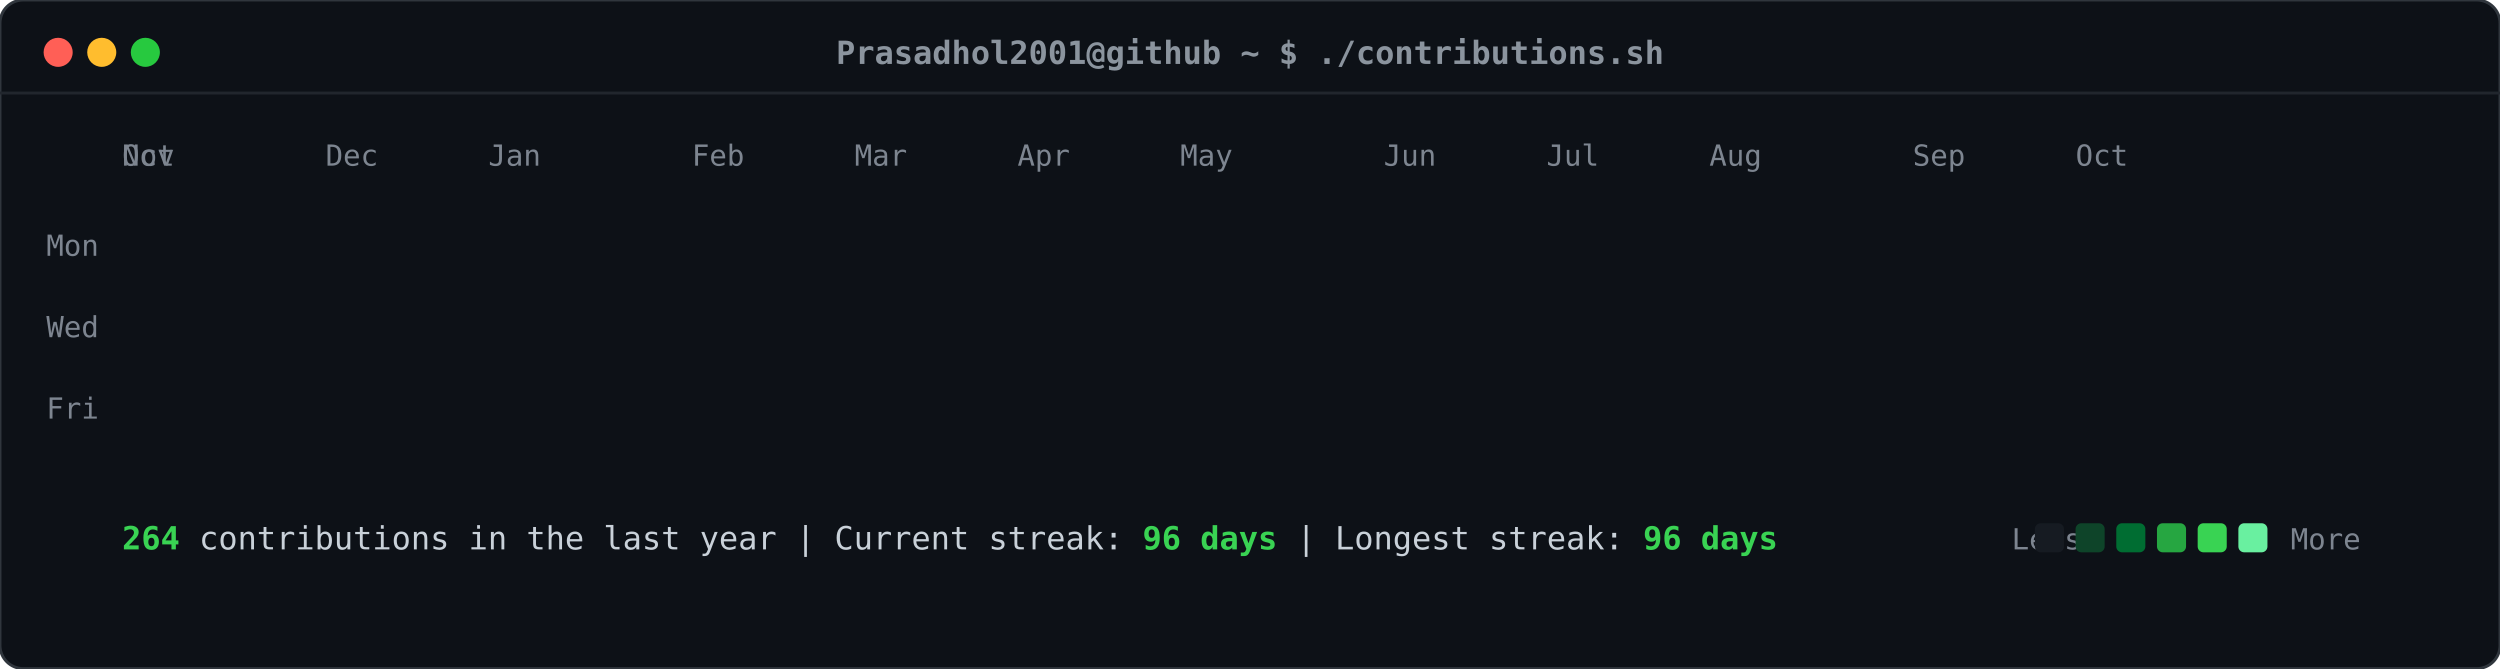
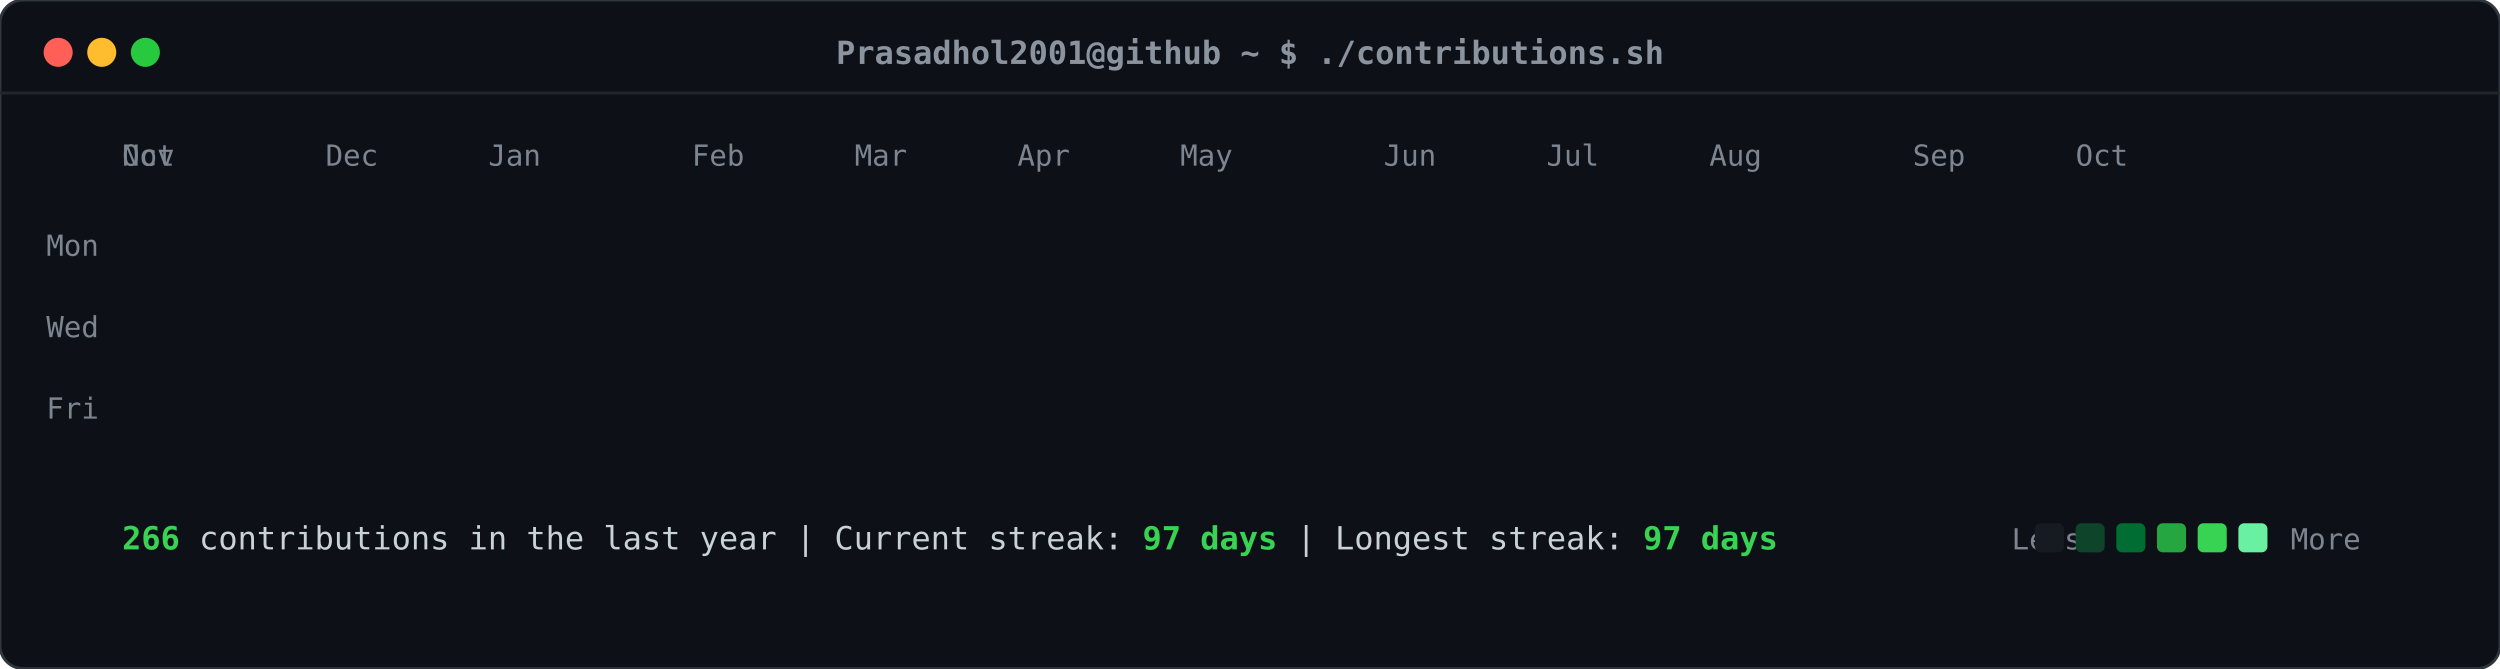
<svg xmlns="http://www.w3.org/2000/svg" viewBox="0 0 860 230" width="860" height="230">
  <defs>
    <style>
    .card-bg { fill: #0d1117; rx: 8px; ry: 8px; stroke: #30363d; stroke-width: 1px; }
    .header-dot { rx: 50%; ry: 50%; }
    .title-text { font-family: ui-monospace, SFMono-Regular, "SF Mono", Menlo, Consolas, monospace; font-size: 11px; fill: #8b949e; font-weight: 600; }
    .label-text { font-family: ui-monospace, SFMono-Regular, "SF Mono", Menlo, Consolas, monospace; font-size: 10px; fill: #7d8590; }
    .stat-text { font-family: ui-monospace, SFMono-Regular, "SF Mono", Menlo, Consolas, monospace; font-size: 11px; fill: #c9d1d9; }
    .stat-bold { font-weight: bold; fill: #39d353; }
    .day-rect { rx: 2.5px; ry: 2.5px; opacity: 0; transform: translateY(-6px); animation: slideIn 0.3s ease-out forwards; }
    @keyframes slideIn { to { opacity: 1; transform: translateY(0); } }
  </style>
  </defs>
  <rect class="card-bg" width="860" height="230" />
  <circle class="header-dot" cx="20" cy="18" r="5" fill="#ff5f56" />
  <circle class="header-dot" cx="35" cy="18" r="5" fill="#ffbd2e" />
  <circle class="header-dot" cx="50" cy="18" r="5" fill="#27c93f" />
  <text class="title-text" x="430" y="22" text-anchor="middle">Prasadhol2001@github ~ $ ./contributions.sh</text>
  <line x1="0" y1="32" x2="860" y2="32" stroke="#21262d" stroke-width="1" />
  <text class="label-text" x="34" y="88" text-anchor="end">Mon</text>
  <text class="label-text" x="34" y="116" text-anchor="end">Wed</text>
  <text class="label-text" x="34" y="144" text-anchor="end">Fri</text>
  <text class="label-text" x="42" y="57">Oct</text>
  <text class="label-text" x="42" y="57">Nov</text>
  <text class="label-text" x="112" y="57">Dec</text>
  <text class="label-text" x="168" y="57">Jan</text>
  <text class="label-text" x="238" y="57">Feb</text>
  <text class="label-text" x="294" y="57">Mar</text>
  <text class="label-text" x="350" y="57">Apr</text>
  <text class="label-text" x="406" y="57">May</text>
  <text class="label-text" x="476" y="57">Jun</text>
  <text class="label-text" x="532" y="57">Jul</text>
  <text class="label-text" x="588" y="57">Aug</text>
  <text class="label-text" x="658" y="57">Sep</text>
  <text class="label-text" x="714" y="57">Oct</text>
  <rect class="day-rect" x="42" y="65" width="11" height="11" fill="#161b22" style="animation-delay: 0.050s;" />
  <rect class="day-rect" x="42" y="79" width="11" height="11" fill="#161b22" style="animation-delay: 0.065s;" />
  <rect class="day-rect" x="42" y="93" width="11" height="11" fill="#161b22" style="animation-delay: 0.080s;" />
  <rect class="day-rect" x="42" y="107" width="11" height="11" fill="#161b22" style="animation-delay: 0.095s;" />
  <rect class="day-rect" x="42" y="121" width="11" height="11" fill="#161b22" style="animation-delay: 0.110s;" />
  <rect class="day-rect" x="42" y="135" width="11" height="11" fill="#161b22" style="animation-delay: 0.125s;" />
  <rect class="day-rect" x="42" y="149" width="11" height="11" fill="#161b22" style="animation-delay: 0.140s;" />
  <rect class="day-rect" x="56" y="65" width="11" height="11" fill="#161b22" style="animation-delay: 0.062s;" />
  <rect class="day-rect" x="56" y="79" width="11" height="11" fill="#161b22" style="animation-delay: 0.077s;" />
  <rect class="day-rect" x="56" y="93" width="11" height="11" fill="#161b22" style="animation-delay: 0.092s;" />
  <rect class="day-rect" x="56" y="107" width="11" height="11" fill="#161b22" style="animation-delay: 0.107s;" />
  <rect class="day-rect" x="56" y="121" width="11" height="11" fill="#161b22" style="animation-delay: 0.122s;" />
  <rect class="day-rect" x="56" y="135" width="11" height="11" fill="#161b22" style="animation-delay: 0.137s;" />
  <rect class="day-rect" x="56" y="149" width="11" height="11" fill="#161b22" style="animation-delay: 0.152s;" />
  <rect class="day-rect" x="70" y="65" width="11" height="11" fill="#161b22" style="animation-delay: 0.074s;" />
  <rect class="day-rect" x="70" y="79" width="11" height="11" fill="#161b22" style="animation-delay: 0.089s;" />
  <rect class="day-rect" x="70" y="93" width="11" height="11" fill="#161b22" style="animation-delay: 0.104s;" />
  <rect class="day-rect" x="70" y="107" width="11" height="11" fill="#161b22" style="animation-delay: 0.119s;" />
  <rect class="day-rect" x="70" y="121" width="11" height="11" fill="#161b22" style="animation-delay: 0.134s;" />
  <rect class="day-rect" x="70" y="135" width="11" height="11" fill="#161b22" style="animation-delay: 0.149s;" />
  <rect class="day-rect" x="70" y="149" width="11" height="11" fill="#161b22" style="animation-delay: 0.164s;" />
  <rect class="day-rect" x="84" y="65" width="11" height="11" fill="#161b22" style="animation-delay: 0.086s;" />
  <rect class="day-rect" x="84" y="79" width="11" height="11" fill="#161b22" style="animation-delay: 0.101s;" />
  <rect class="day-rect" x="84" y="93" width="11" height="11" fill="#161b22" style="animation-delay: 0.116s;" />
  <rect class="day-rect" x="84" y="107" width="11" height="11" fill="#161b22" style="animation-delay: 0.131s;" />
  <rect class="day-rect" x="84" y="121" width="11" height="11" fill="#161b22" style="animation-delay: 0.146s;" />
  <rect class="day-rect" x="84" y="135" width="11" height="11" fill="#161b22" style="animation-delay: 0.161s;" />
  <rect class="day-rect" x="84" y="149" width="11" height="11" fill="#161b22" style="animation-delay: 0.176s;" />
  <rect class="day-rect" x="98" y="65" width="11" height="11" fill="#161b22" style="animation-delay: 0.098s;" />
  <rect class="day-rect" x="98" y="79" width="11" height="11" fill="#161b22" style="animation-delay: 0.113s;" />
  <rect class="day-rect" x="98" y="93" width="11" height="11" fill="#161b22" style="animation-delay: 0.128s;" />
  <rect class="day-rect" x="98" y="107" width="11" height="11" fill="#161b22" style="animation-delay: 0.143s;" />
  <rect class="day-rect" x="98" y="121" width="11" height="11" fill="#161b22" style="animation-delay: 0.158s;" />
  <rect class="day-rect" x="98" y="135" width="11" height="11" fill="#161b22" style="animation-delay: 0.173s;" />
  <rect class="day-rect" x="98" y="149" width="11" height="11" fill="#161b22" style="animation-delay: 0.188s;" />
  <rect class="day-rect" x="112" y="65" width="11" height="11" fill="#161b22" style="animation-delay: 0.110s;" />
  <rect class="day-rect" x="112" y="79" width="11" height="11" fill="#161b22" style="animation-delay: 0.125s;" />
  <rect class="day-rect" x="112" y="93" width="11" height="11" fill="#161b22" style="animation-delay: 0.140s;" />
  <rect class="day-rect" x="112" y="107" width="11" height="11" fill="#161b22" style="animation-delay: 0.155s;" />
  <rect class="day-rect" x="112" y="121" width="11" height="11" fill="#161b22" style="animation-delay: 0.170s;" />
  <rect class="day-rect" x="112" y="135" width="11" height="11" fill="#161b22" style="animation-delay: 0.185s;" />
  <rect class="day-rect" x="112" y="149" width="11" height="11" fill="#161b22" style="animation-delay: 0.200s;" />
  <rect class="day-rect" x="126" y="65" width="11" height="11" fill="#161b22" style="animation-delay: 0.122s;" />
  <rect class="day-rect" x="126" y="79" width="11" height="11" fill="#161b22" style="animation-delay: 0.137s;" />
  <rect class="day-rect" x="126" y="93" width="11" height="11" fill="#161b22" style="animation-delay: 0.152s;" />
  <rect class="day-rect" x="126" y="107" width="11" height="11" fill="#161b22" style="animation-delay: 0.167s;" />
  <rect class="day-rect" x="126" y="121" width="11" height="11" fill="#161b22" style="animation-delay: 0.182s;" />
  <rect class="day-rect" x="126" y="135" width="11" height="11" fill="#161b22" style="animation-delay: 0.197s;" />
  <rect class="day-rect" x="126" y="149" width="11" height="11" fill="#161b22" style="animation-delay: 0.212s;" />
  <rect class="day-rect" x="140" y="65" width="11" height="11" fill="#161b22" style="animation-delay: 0.134s;" />
  <rect class="day-rect" x="140" y="79" width="11" height="11" fill="#161b22" style="animation-delay: 0.149s;" />
  <rect class="day-rect" x="140" y="93" width="11" height="11" fill="#161b22" style="animation-delay: 0.164s;" />
  <rect class="day-rect" x="140" y="107" width="11" height="11" fill="#161b22" style="animation-delay: 0.179s;" />
  <rect class="day-rect" x="140" y="121" width="11" height="11" fill="#161b22" style="animation-delay: 0.194s;" />
  <rect class="day-rect" x="140" y="135" width="11" height="11" fill="#161b22" style="animation-delay: 0.209s;" />
  <rect class="day-rect" x="140" y="149" width="11" height="11" fill="#161b22" style="animation-delay: 0.224s;" />
  <rect class="day-rect" x="154" y="65" width="11" height="11" fill="#161b22" style="animation-delay: 0.146s;" />
  <rect class="day-rect" x="154" y="79" width="11" height="11" fill="#161b22" style="animation-delay: 0.161s;" />
  <rect class="day-rect" x="154" y="93" width="11" height="11" fill="#006d32" style="animation-delay: 0.176s;" />
  <rect class="day-rect" x="154" y="107" width="11" height="11" fill="#161b22" style="animation-delay: 0.191s;" />
  <rect class="day-rect" x="154" y="121" width="11" height="11" fill="#161b22" style="animation-delay: 0.206s;" />
  <rect class="day-rect" x="154" y="135" width="11" height="11" fill="#161b22" style="animation-delay: 0.221s;" />
  <rect class="day-rect" x="154" y="149" width="11" height="11" fill="#161b22" style="animation-delay: 0.236s;" />
  <rect class="day-rect" x="168" y="65" width="11" height="11" fill="#161b22" style="animation-delay: 0.158s;" />
  <rect class="day-rect" x="168" y="79" width="11" height="11" fill="#161b22" style="animation-delay: 0.173s;" />
  <rect class="day-rect" x="168" y="93" width="11" height="11" fill="#161b22" style="animation-delay: 0.188s;" />
  <rect class="day-rect" x="168" y="107" width="11" height="11" fill="#161b22" style="animation-delay: 0.203s;" />
  <rect class="day-rect" x="168" y="121" width="11" height="11" fill="#161b22" style="animation-delay: 0.218s;" />
  <rect class="day-rect" x="168" y="135" width="11" height="11" fill="#161b22" style="animation-delay: 0.233s;" />
  <rect class="day-rect" x="168" y="149" width="11" height="11" fill="#161b22" style="animation-delay: 0.248s;" />
  <rect class="day-rect" x="182" y="65" width="11" height="11" fill="#161b22" style="animation-delay: 0.170s;" />
  <rect class="day-rect" x="182" y="79" width="11" height="11" fill="#161b22" style="animation-delay: 0.185s;" />
  <rect class="day-rect" x="182" y="93" width="11" height="11" fill="#161b22" style="animation-delay: 0.200s;" />
  <rect class="day-rect" x="182" y="107" width="11" height="11" fill="#161b22" style="animation-delay: 0.215s;" />
  <rect class="day-rect" x="182" y="121" width="11" height="11" fill="#161b22" style="animation-delay: 0.230s;" />
  <rect class="day-rect" x="182" y="135" width="11" height="11" fill="#161b22" style="animation-delay: 0.245s;" />
  <rect class="day-rect" x="182" y="149" width="11" height="11" fill="#161b22" style="animation-delay: 0.260s;" />
  <rect class="day-rect" x="196" y="65" width="11" height="11" fill="#161b22" style="animation-delay: 0.182s;" />
  <rect class="day-rect" x="196" y="79" width="11" height="11" fill="#161b22" style="animation-delay: 0.197s;" />
  <rect class="day-rect" x="196" y="93" width="11" height="11" fill="#161b22" style="animation-delay: 0.212s;" />
  <rect class="day-rect" x="196" y="107" width="11" height="11" fill="#161b22" style="animation-delay: 0.227s;" />
  <rect class="day-rect" x="196" y="121" width="11" height="11" fill="#161b22" style="animation-delay: 0.242s;" />
  <rect class="day-rect" x="196" y="135" width="11" height="11" fill="#161b22" style="animation-delay: 0.257s;" />
  <rect class="day-rect" x="196" y="149" width="11" height="11" fill="#161b22" style="animation-delay: 0.272s;" />
  <rect class="day-rect" x="210" y="65" width="11" height="11" fill="#161b22" style="animation-delay: 0.194s;" />
  <rect class="day-rect" x="210" y="79" width="11" height="11" fill="#161b22" style="animation-delay: 0.209s;" />
  <rect class="day-rect" x="210" y="93" width="11" height="11" fill="#161b22" style="animation-delay: 0.224s;" />
  <rect class="day-rect" x="210" y="107" width="11" height="11" fill="#161b22" style="animation-delay: 0.239s;" />
  <rect class="day-rect" x="210" y="121" width="11" height="11" fill="#161b22" style="animation-delay: 0.254s;" />
  <rect class="day-rect" x="210" y="135" width="11" height="11" fill="#161b22" style="animation-delay: 0.269s;" />
  <rect class="day-rect" x="210" y="149" width="11" height="11" fill="#161b22" style="animation-delay: 0.284s;" />
  <rect class="day-rect" x="224" y="65" width="11" height="11" fill="#161b22" style="animation-delay: 0.206s;" />
  <rect class="day-rect" x="224" y="79" width="11" height="11" fill="#161b22" style="animation-delay: 0.221s;" />
  <rect class="day-rect" x="224" y="93" width="11" height="11" fill="#161b22" style="animation-delay: 0.236s;" />
  <rect class="day-rect" x="224" y="107" width="11" height="11" fill="#161b22" style="animation-delay: 0.251s;" />
  <rect class="day-rect" x="224" y="121" width="11" height="11" fill="#161b22" style="animation-delay: 0.266s;" />
  <rect class="day-rect" x="224" y="135" width="11" height="11" fill="#161b22" style="animation-delay: 0.281s;" />
  <rect class="day-rect" x="224" y="149" width="11" height="11" fill="#161b22" style="animation-delay: 0.296s;" />
  <rect class="day-rect" x="238" y="65" width="11" height="11" fill="#161b22" style="animation-delay: 0.218s;" />
  <rect class="day-rect" x="238" y="79" width="11" height="11" fill="#161b22" style="animation-delay: 0.233s;" />
  <rect class="day-rect" x="238" y="93" width="11" height="11" fill="#161b22" style="animation-delay: 0.248s;" />
  <rect class="day-rect" x="238" y="107" width="11" height="11" fill="#161b22" style="animation-delay: 0.263s;" />
  <rect class="day-rect" x="238" y="121" width="11" height="11" fill="#161b22" style="animation-delay: 0.278s;" />
  <rect class="day-rect" x="238" y="135" width="11" height="11" fill="#161b22" style="animation-delay: 0.293s;" />
  <rect class="day-rect" x="238" y="149" width="11" height="11" fill="#161b22" style="animation-delay: 0.308s;" />
  <rect class="day-rect" x="252" y="65" width="11" height="11" fill="#161b22" style="animation-delay: 0.230s;" />
  <rect class="day-rect" x="252" y="79" width="11" height="11" fill="#161b22" style="animation-delay: 0.245s;" />
  <rect class="day-rect" x="252" y="93" width="11" height="11" fill="#161b22" style="animation-delay: 0.260s;" />
  <rect class="day-rect" x="252" y="107" width="11" height="11" fill="#161b22" style="animation-delay: 0.275s;" />
  <rect class="day-rect" x="252" y="121" width="11" height="11" fill="#161b22" style="animation-delay: 0.290s;" />
  <rect class="day-rect" x="252" y="135" width="11" height="11" fill="#161b22" style="animation-delay: 0.305s;" />
  <rect class="day-rect" x="252" y="149" width="11" height="11" fill="#161b22" style="animation-delay: 0.320s;" />
  <rect class="day-rect" x="266" y="65" width="11" height="11" fill="#161b22" style="animation-delay: 0.242s;" />
  <rect class="day-rect" x="266" y="79" width="11" height="11" fill="#161b22" style="animation-delay: 0.257s;" />
  <rect class="day-rect" x="266" y="93" width="11" height="11" fill="#161b22" style="animation-delay: 0.272s;" />
  <rect class="day-rect" x="266" y="107" width="11" height="11" fill="#161b22" style="animation-delay: 0.287s;" />
  <rect class="day-rect" x="266" y="121" width="11" height="11" fill="#161b22" style="animation-delay: 0.302s;" />
  <rect class="day-rect" x="266" y="135" width="11" height="11" fill="#161b22" style="animation-delay: 0.317s;" />
  <rect class="day-rect" x="266" y="149" width="11" height="11" fill="#161b22" style="animation-delay: 0.332s;" />
  <rect class="day-rect" x="280" y="65" width="11" height="11" fill="#161b22" style="animation-delay: 0.254s;" />
  <rect class="day-rect" x="280" y="79" width="11" height="11" fill="#161b22" style="animation-delay: 0.269s;" />
  <rect class="day-rect" x="280" y="93" width="11" height="11" fill="#161b22" style="animation-delay: 0.284s;" />
  <rect class="day-rect" x="280" y="107" width="11" height="11" fill="#161b22" style="animation-delay: 0.299s;" />
  <rect class="day-rect" x="280" y="121" width="11" height="11" fill="#161b22" style="animation-delay: 0.314s;" />
  <rect class="day-rect" x="280" y="135" width="11" height="11" fill="#161b22" style="animation-delay: 0.329s;" />
  <rect class="day-rect" x="280" y="149" width="11" height="11" fill="#161b22" style="animation-delay: 0.344s;" />
  <rect class="day-rect" x="294" y="65" width="11" height="11" fill="#161b22" style="animation-delay: 0.266s;" />
  <rect class="day-rect" x="294" y="79" width="11" height="11" fill="#161b22" style="animation-delay: 0.281s;" />
  <rect class="day-rect" x="294" y="93" width="11" height="11" fill="#161b22" style="animation-delay: 0.296s;" />
  <rect class="day-rect" x="294" y="107" width="11" height="11" fill="#161b22" style="animation-delay: 0.311s;" />
  <rect class="day-rect" x="294" y="121" width="11" height="11" fill="#161b22" style="animation-delay: 0.326s;" />
  <rect class="day-rect" x="294" y="135" width="11" height="11" fill="#161b22" style="animation-delay: 0.341s;" />
  <rect class="day-rect" x="294" y="149" width="11" height="11" fill="#161b22" style="animation-delay: 0.356s;" />
  <rect class="day-rect" x="308" y="65" width="11" height="11" fill="#161b22" style="animation-delay: 0.278s;" />
  <rect class="day-rect" x="308" y="79" width="11" height="11" fill="#161b22" style="animation-delay: 0.293s;" />
  <rect class="day-rect" x="308" y="93" width="11" height="11" fill="#161b22" style="animation-delay: 0.308s;" />
  <rect class="day-rect" x="308" y="107" width="11" height="11" fill="#161b22" style="animation-delay: 0.323s;" />
  <rect class="day-rect" x="308" y="121" width="11" height="11" fill="#161b22" style="animation-delay: 0.338s;" />
  <rect class="day-rect" x="308" y="135" width="11" height="11" fill="#161b22" style="animation-delay: 0.353s;" />
  <rect class="day-rect" x="308" y="149" width="11" height="11" fill="#161b22" style="animation-delay: 0.368s;" />
  <rect class="day-rect" x="322" y="65" width="11" height="11" fill="#161b22" style="animation-delay: 0.290s;" />
  <rect class="day-rect" x="322" y="79" width="11" height="11" fill="#161b22" style="animation-delay: 0.305s;" />
  <rect class="day-rect" x="322" y="93" width="11" height="11" fill="#161b22" style="animation-delay: 0.320s;" />
  <rect class="day-rect" x="322" y="107" width="11" height="11" fill="#161b22" style="animation-delay: 0.335s;" />
  <rect class="day-rect" x="322" y="121" width="11" height="11" fill="#161b22" style="animation-delay: 0.350s;" />
  <rect class="day-rect" x="322" y="135" width="11" height="11" fill="#161b22" style="animation-delay: 0.365s;" />
  <rect class="day-rect" x="322" y="149" width="11" height="11" fill="#161b22" style="animation-delay: 0.380s;" />
  <rect class="day-rect" x="336" y="65" width="11" height="11" fill="#161b22" style="animation-delay: 0.302s;" />
  <rect class="day-rect" x="336" y="79" width="11" height="11" fill="#161b22" style="animation-delay: 0.317s;" />
  <rect class="day-rect" x="336" y="93" width="11" height="11" fill="#161b22" style="animation-delay: 0.332s;" />
  <rect class="day-rect" x="336" y="107" width="11" height="11" fill="#161b22" style="animation-delay: 0.347s;" />
  <rect class="day-rect" x="336" y="121" width="11" height="11" fill="#161b22" style="animation-delay: 0.362s;" />
  <rect class="day-rect" x="336" y="135" width="11" height="11" fill="#161b22" style="animation-delay: 0.377s;" />
  <rect class="day-rect" x="336" y="149" width="11" height="11" fill="#161b22" style="animation-delay: 0.392s;" />
  <rect class="day-rect" x="350" y="65" width="11" height="11" fill="#161b22" style="animation-delay: 0.314s;" />
  <rect class="day-rect" x="350" y="79" width="11" height="11" fill="#161b22" style="animation-delay: 0.329s;" />
  <rect class="day-rect" x="350" y="93" width="11" height="11" fill="#161b22" style="animation-delay: 0.344s;" />
  <rect class="day-rect" x="350" y="107" width="11" height="11" fill="#161b22" style="animation-delay: 0.359s;" />
  <rect class="day-rect" x="350" y="121" width="11" height="11" fill="#161b22" style="animation-delay: 0.374s;" />
  <rect class="day-rect" x="350" y="135" width="11" height="11" fill="#161b22" style="animation-delay: 0.389s;" />
  <rect class="day-rect" x="350" y="149" width="11" height="11" fill="#161b22" style="animation-delay: 0.404s;" />
  <rect class="day-rect" x="364" y="65" width="11" height="11" fill="#161b22" style="animation-delay: 0.326s;" />
  <rect class="day-rect" x="364" y="79" width="11" height="11" fill="#161b22" style="animation-delay: 0.341s;" />
  <rect class="day-rect" x="364" y="93" width="11" height="11" fill="#161b22" style="animation-delay: 0.356s;" />
  <rect class="day-rect" x="364" y="107" width="11" height="11" fill="#161b22" style="animation-delay: 0.371s;" />
  <rect class="day-rect" x="364" y="121" width="11" height="11" fill="#161b22" style="animation-delay: 0.386s;" />
  <rect class="day-rect" x="364" y="135" width="11" height="11" fill="#161b22" style="animation-delay: 0.401s;" />
  <rect class="day-rect" x="364" y="149" width="11" height="11" fill="#161b22" style="animation-delay: 0.416s;" />
  <rect class="day-rect" x="378" y="65" width="11" height="11" fill="#161b22" style="animation-delay: 0.338s;" />
  <rect class="day-rect" x="378" y="79" width="11" height="11" fill="#161b22" style="animation-delay: 0.353s;" />
  <rect class="day-rect" x="378" y="93" width="11" height="11" fill="#161b22" style="animation-delay: 0.368s;" />
  <rect class="day-rect" x="378" y="107" width="11" height="11" fill="#161b22" style="animation-delay: 0.383s;" />
  <rect class="day-rect" x="378" y="121" width="11" height="11" fill="#161b22" style="animation-delay: 0.398s;" />
  <rect class="day-rect" x="378" y="135" width="11" height="11" fill="#161b22" style="animation-delay: 0.413s;" />
  <rect class="day-rect" x="378" y="149" width="11" height="11" fill="#161b22" style="animation-delay: 0.428s;" />
  <rect class="day-rect" x="392" y="65" width="11" height="11" fill="#161b22" style="animation-delay: 0.350s;" />
  <rect class="day-rect" x="392" y="79" width="11" height="11" fill="#161b22" style="animation-delay: 0.365s;" />
  <rect class="day-rect" x="392" y="93" width="11" height="11" fill="#161b22" style="animation-delay: 0.380s;" />
  <rect class="day-rect" x="392" y="107" width="11" height="11" fill="#161b22" style="animation-delay: 0.395s;" />
  <rect class="day-rect" x="392" y="121" width="11" height="11" fill="#161b22" style="animation-delay: 0.410s;" />
  <rect class="day-rect" x="392" y="135" width="11" height="11" fill="#161b22" style="animation-delay: 0.425s;" />
  <rect class="day-rect" x="392" y="149" width="11" height="11" fill="#161b22" style="animation-delay: 0.440s;" />
  <rect class="day-rect" x="406" y="65" width="11" height="11" fill="#161b22" style="animation-delay: 0.362s;" />
  <rect class="day-rect" x="406" y="79" width="11" height="11" fill="#161b22" style="animation-delay: 0.377s;" />
  <rect class="day-rect" x="406" y="93" width="11" height="11" fill="#161b22" style="animation-delay: 0.392s;" />
  <rect class="day-rect" x="406" y="107" width="11" height="11" fill="#161b22" style="animation-delay: 0.407s;" />
  <rect class="day-rect" x="406" y="121" width="11" height="11" fill="#161b22" style="animation-delay: 0.422s;" />
  <rect class="day-rect" x="406" y="135" width="11" height="11" fill="#161b22" style="animation-delay: 0.437s;" />
  <rect class="day-rect" x="406" y="149" width="11" height="11" fill="#161b22" style="animation-delay: 0.452s;" />
  <rect class="day-rect" x="420" y="65" width="11" height="11" fill="#161b22" style="animation-delay: 0.374s;" />
  <rect class="day-rect" x="420" y="79" width="11" height="11" fill="#161b22" style="animation-delay: 0.389s;" />
  <rect class="day-rect" x="420" y="93" width="11" height="11" fill="#161b22" style="animation-delay: 0.404s;" />
  <rect class="day-rect" x="420" y="107" width="11" height="11" fill="#161b22" style="animation-delay: 0.419s;" />
  <rect class="day-rect" x="420" y="121" width="11" height="11" fill="#161b22" style="animation-delay: 0.434s;" />
  <rect class="day-rect" x="420" y="135" width="11" height="11" fill="#161b22" style="animation-delay: 0.449s;" />
  <rect class="day-rect" x="420" y="149" width="11" height="11" fill="#161b22" style="animation-delay: 0.464s;" />
  <rect class="day-rect" x="434" y="65" width="11" height="11" fill="#161b22" style="animation-delay: 0.386s;" />
  <rect class="day-rect" x="434" y="79" width="11" height="11" fill="#161b22" style="animation-delay: 0.401s;" />
  <rect class="day-rect" x="434" y="93" width="11" height="11" fill="#161b22" style="animation-delay: 0.416s;" />
  <rect class="day-rect" x="434" y="107" width="11" height="11" fill="#161b22" style="animation-delay: 0.431s;" />
  <rect class="day-rect" x="434" y="121" width="11" height="11" fill="#161b22" style="animation-delay: 0.446s;" />
  <rect class="day-rect" x="434" y="135" width="11" height="11" fill="#161b22" style="animation-delay: 0.461s;" />
  <rect class="day-rect" x="434" y="149" width="11" height="11" fill="#161b22" style="animation-delay: 0.476s;" />
  <rect class="day-rect" x="448" y="65" width="11" height="11" fill="#161b22" style="animation-delay: 0.398s;" />
  <rect class="day-rect" x="448" y="79" width="11" height="11" fill="#161b22" style="animation-delay: 0.413s;" />
  <rect class="day-rect" x="448" y="93" width="11" height="11" fill="#161b22" style="animation-delay: 0.428s;" />
  <rect class="day-rect" x="448" y="107" width="11" height="11" fill="#161b22" style="animation-delay: 0.443s;" />
  <rect class="day-rect" x="448" y="121" width="11" height="11" fill="#0e4429" style="animation-delay: 0.458s;" />
  <rect class="day-rect" x="448" y="135" width="11" height="11" fill="#161b22" style="animation-delay: 0.473s;" />
  <rect class="day-rect" x="448" y="149" width="11" height="11" fill="#006d32" style="animation-delay: 0.488s;" />
  <rect class="day-rect" x="462" y="65" width="11" height="11" fill="#161b22" style="animation-delay: 0.410s;" />
  <rect class="day-rect" x="462" y="79" width="11" height="11" fill="#161b22" style="animation-delay: 0.425s;" />
  <rect class="day-rect" x="462" y="93" width="11" height="11" fill="#26a641" style="animation-delay: 0.440s;" />
  <rect class="day-rect" x="462" y="107" width="11" height="11" fill="#006d32" style="animation-delay: 0.455s;" />
  <rect class="day-rect" x="462" y="121" width="11" height="11" fill="#006d32" style="animation-delay: 0.470s;" />
  <rect class="day-rect" x="462" y="135" width="11" height="11" fill="#0e4429" style="animation-delay: 0.485s;" />
  <rect class="day-rect" x="462" y="149" width="11" height="11" fill="#161b22" style="animation-delay: 0.500s;" />
  <rect class="day-rect" x="476" y="65" width="11" height="11" fill="#161b22" style="animation-delay: 0.422s;" />
  <rect class="day-rect" x="476" y="79" width="11" height="11" fill="#0e4429" style="animation-delay: 0.437s;" />
  <rect class="day-rect" x="476" y="93" width="11" height="11" fill="#006d32" style="animation-delay: 0.452s;" />
  <rect class="day-rect" x="476" y="107" width="11" height="11" fill="#161b22" style="animation-delay: 0.467s;" />
  <rect class="day-rect" x="476" y="121" width="11" height="11" fill="#161b22" style="animation-delay: 0.482s;" />
  <rect class="day-rect" x="476" y="135" width="11" height="11" fill="#161b22" style="animation-delay: 0.497s;" />
  <rect class="day-rect" x="476" y="149" width="11" height="11" fill="#161b22" style="animation-delay: 0.512s;" />
  <rect class="day-rect" x="490" y="65" width="11" height="11" fill="#161b22" style="animation-delay: 0.434s;" />
  <rect class="day-rect" x="490" y="79" width="11" height="11" fill="#161b22" style="animation-delay: 0.449s;" />
  <rect class="day-rect" x="490" y="93" width="11" height="11" fill="#161b22" style="animation-delay: 0.464s;" />
  <rect class="day-rect" x="490" y="107" width="11" height="11" fill="#161b22" style="animation-delay: 0.479s;" />
  <rect class="day-rect" x="490" y="121" width="11" height="11" fill="#161b22" style="animation-delay: 0.494s;" />
  <rect class="day-rect" x="490" y="135" width="11" height="11" fill="#161b22" style="animation-delay: 0.509s;" />
  <rect class="day-rect" x="490" y="149" width="11" height="11" fill="#161b22" style="animation-delay: 0.524s;" />
  <rect class="day-rect" x="504" y="65" width="11" height="11" fill="#161b22" style="animation-delay: 0.446s;" />
  <rect class="day-rect" x="504" y="79" width="11" height="11" fill="#161b22" style="animation-delay: 0.461s;" />
  <rect class="day-rect" x="504" y="93" width="11" height="11" fill="#161b22" style="animation-delay: 0.476s;" />
  <rect class="day-rect" x="504" y="107" width="11" height="11" fill="#161b22" style="animation-delay: 0.491s;" />
  <rect class="day-rect" x="504" y="121" width="11" height="11" fill="#161b22" style="animation-delay: 0.506s;" />
  <rect class="day-rect" x="504" y="135" width="11" height="11" fill="#161b22" style="animation-delay: 0.521s;" />
  <rect class="day-rect" x="504" y="149" width="11" height="11" fill="#161b22" style="animation-delay: 0.536s;" />
  <rect class="day-rect" x="518" y="65" width="11" height="11" fill="#161b22" style="animation-delay: 0.458s;" />
  <rect class="day-rect" x="518" y="79" width="11" height="11" fill="#161b22" style="animation-delay: 0.473s;" />
  <rect class="day-rect" x="518" y="93" width="11" height="11" fill="#161b22" style="animation-delay: 0.488s;" />
  <rect class="day-rect" x="518" y="107" width="11" height="11" fill="#161b22" style="animation-delay: 0.503s;" />
  <rect class="day-rect" x="518" y="121" width="11" height="11" fill="#161b22" style="animation-delay: 0.518s;" />
  <rect class="day-rect" x="518" y="135" width="11" height="11" fill="#161b22" style="animation-delay: 0.533s;" />
  <rect class="day-rect" x="518" y="149" width="11" height="11" fill="#39d353" style="animation-delay: 0.548s;" />
  <rect class="day-rect" x="532" y="65" width="11" height="11" fill="#161b22" style="animation-delay: 0.470s;" />
  <rect class="day-rect" x="532" y="79" width="11" height="11" fill="#26a641" style="animation-delay: 0.485s;" />
  <rect class="day-rect" x="532" y="93" width="11" height="11" fill="#39d353" style="animation-delay: 0.500s;" />
  <rect class="day-rect" x="532" y="107" width="11" height="11" fill="#0e4429" style="animation-delay: 0.515s;" />
  <rect class="day-rect" x="532" y="121" width="11" height="11" fill="#161b22" style="animation-delay: 0.530s;" />
  <rect class="day-rect" x="532" y="135" width="11" height="11" fill="#161b22" style="animation-delay: 0.545s;" />
  <rect class="day-rect" x="532" y="149" width="11" height="11" fill="#161b22" style="animation-delay: 0.560s;" />
  <rect class="day-rect" x="546" y="65" width="11" height="11" fill="#161b22" style="animation-delay: 0.482s;" />
  <rect class="day-rect" x="546" y="79" width="11" height="11" fill="#161b22" style="animation-delay: 0.497s;" />
  <rect class="day-rect" x="546" y="93" width="11" height="11" fill="#161b22" style="animation-delay: 0.512s;" />
  <rect class="day-rect" x="546" y="107" width="11" height="11" fill="#161b22" style="animation-delay: 0.527s;" />
  <rect class="day-rect" x="546" y="121" width="11" height="11" fill="#161b22" style="animation-delay: 0.542s;" />
  <rect class="day-rect" x="546" y="135" width="11" height="11" fill="#161b22" style="animation-delay: 0.557s;" />
  <rect class="day-rect" x="546" y="149" width="11" height="11" fill="#161b22" style="animation-delay: 0.572s;" />
  <rect class="day-rect" x="560" y="65" width="11" height="11" fill="#161b22" style="animation-delay: 0.494s;" />
  <rect class="day-rect" x="560" y="79" width="11" height="11" fill="#161b22" style="animation-delay: 0.509s;" />
  <rect class="day-rect" x="560" y="93" width="11" height="11" fill="#161b22" style="animation-delay: 0.524s;" />
  <rect class="day-rect" x="560" y="107" width="11" height="11" fill="#161b22" style="animation-delay: 0.539s;" />
  <rect class="day-rect" x="560" y="121" width="11" height="11" fill="#161b22" style="animation-delay: 0.554s;" />
  <rect class="day-rect" x="560" y="135" width="11" height="11" fill="#161b22" style="animation-delay: 0.569s;" />
  <rect class="day-rect" x="560" y="149" width="11" height="11" fill="#161b22" style="animation-delay: 0.584s;" />
  <rect class="day-rect" x="574" y="65" width="11" height="11" fill="#161b22" style="animation-delay: 0.506s;" />
  <rect class="day-rect" x="574" y="79" width="11" height="11" fill="#161b22" style="animation-delay: 0.521s;" />
  <rect class="day-rect" x="574" y="93" width="11" height="11" fill="#161b22" style="animation-delay: 0.536s;" />
  <rect class="day-rect" x="574" y="107" width="11" height="11" fill="#161b22" style="animation-delay: 0.551s;" />
  <rect class="day-rect" x="574" y="121" width="11" height="11" fill="#39d353" style="animation-delay: 0.566s;" />
  <rect class="day-rect" x="574" y="135" width="11" height="11" fill="#006d32" style="animation-delay: 0.581s;" />
  <rect class="day-rect" x="574" y="149" width="11" height="11" fill="#006d32" style="animation-delay: 0.596s;" />
  <rect class="day-rect" x="588" y="65" width="11" height="11" fill="#006d32" style="animation-delay: 0.518s;" />
  <rect class="day-rect" x="588" y="79" width="11" height="11" fill="#006d32" style="animation-delay: 0.533s;" />
  <rect class="day-rect" x="588" y="93" width="11" height="11" fill="#006d32" style="animation-delay: 0.548s;" />
  <rect class="day-rect" x="588" y="107" width="11" height="11" fill="#006d32" style="animation-delay: 0.563s;" />
  <rect class="day-rect" x="588" y="121" width="11" height="11" fill="#006d32" style="animation-delay: 0.578s;" />
  <rect class="day-rect" x="588" y="135" width="11" height="11" fill="#006d32" style="animation-delay: 0.593s;" />
  <rect class="day-rect" x="588" y="149" width="11" height="11" fill="#006d32" style="animation-delay: 0.608s;" />
  <rect class="day-rect" x="602" y="65" width="11" height="11" fill="#006d32" style="animation-delay: 0.530s;" />
  <rect class="day-rect" x="602" y="79" width="11" height="11" fill="#006d32" style="animation-delay: 0.545s;" />
  <rect class="day-rect" x="602" y="93" width="11" height="11" fill="#006d32" style="animation-delay: 0.560s;" />
  <rect class="day-rect" x="602" y="107" width="11" height="11" fill="#006d32" style="animation-delay: 0.575s;" />
  <rect class="day-rect" x="602" y="121" width="11" height="11" fill="#006d32" style="animation-delay: 0.590s;" />
  <rect class="day-rect" x="602" y="135" width="11" height="11" fill="#006d32" style="animation-delay: 0.605s;" />
  <rect class="day-rect" x="602" y="149" width="11" height="11" fill="#006d32" style="animation-delay: 0.620s;" />
  <rect class="day-rect" x="616" y="65" width="11" height="11" fill="#006d32" style="animation-delay: 0.542s;" />
  <rect class="day-rect" x="616" y="79" width="11" height="11" fill="#006d32" style="animation-delay: 0.557s;" />
  <rect class="day-rect" x="616" y="93" width="11" height="11" fill="#006d32" style="animation-delay: 0.572s;" />
  <rect class="day-rect" x="616" y="107" width="11" height="11" fill="#006d32" style="animation-delay: 0.587s;" />
  <rect class="day-rect" x="616" y="121" width="11" height="11" fill="#006d32" style="animation-delay: 0.602s;" />
  <rect class="day-rect" x="616" y="135" width="11" height="11" fill="#006d32" style="animation-delay: 0.617s;" />
  <rect class="day-rect" x="616" y="149" width="11" height="11" fill="#006d32" style="animation-delay: 0.632s;" />
  <rect class="day-rect" x="630" y="65" width="11" height="11" fill="#006d32" style="animation-delay: 0.554s;" />
  <rect class="day-rect" x="630" y="79" width="11" height="11" fill="#006d32" style="animation-delay: 0.569s;" />
  <rect class="day-rect" x="630" y="93" width="11" height="11" fill="#006d32" style="animation-delay: 0.584s;" />
  <rect class="day-rect" x="630" y="107" width="11" height="11" fill="#39d353" style="animation-delay: 0.599s;" />
  <rect class="day-rect" x="630" y="121" width="11" height="11" fill="#006d32" style="animation-delay: 0.614s;" />
  <rect class="day-rect" x="630" y="135" width="11" height="11" fill="#006d32" style="animation-delay: 0.629s;" />
  <rect class="day-rect" x="630" y="149" width="11" height="11" fill="#006d32" style="animation-delay: 0.644s;" />
  <rect class="day-rect" x="644" y="65" width="11" height="11" fill="#006d32" style="animation-delay: 0.566s;" />
  <rect class="day-rect" x="644" y="79" width="11" height="11" fill="#006d32" style="animation-delay: 0.581s;" />
  <rect class="day-rect" x="644" y="93" width="11" height="11" fill="#006d32" style="animation-delay: 0.596s;" />
  <rect class="day-rect" x="644" y="107" width="11" height="11" fill="#006d32" style="animation-delay: 0.611s;" />
  <rect class="day-rect" x="644" y="121" width="11" height="11" fill="#006d32" style="animation-delay: 0.626s;" />
  <rect class="day-rect" x="644" y="135" width="11" height="11" fill="#006d32" style="animation-delay: 0.641s;" />
  <rect class="day-rect" x="644" y="149" width="11" height="11" fill="#006d32" style="animation-delay: 0.656s;" />
  <rect class="day-rect" x="658" y="65" width="11" height="11" fill="#006d32" style="animation-delay: 0.578s;" />
  <rect class="day-rect" x="658" y="79" width="11" height="11" fill="#006d32" style="animation-delay: 0.593s;" />
  <rect class="day-rect" x="658" y="93" width="11" height="11" fill="#006d32" style="animation-delay: 0.608s;" />
  <rect class="day-rect" x="658" y="107" width="11" height="11" fill="#006d32" style="animation-delay: 0.623s;" />
  <rect class="day-rect" x="658" y="121" width="11" height="11" fill="#006d32" style="animation-delay: 0.638s;" />
  <rect class="day-rect" x="658" y="135" width="11" height="11" fill="#006d32" style="animation-delay: 0.653s;" />
  <rect class="day-rect" x="658" y="149" width="11" height="11" fill="#006d32" style="animation-delay: 0.668s;" />
  <rect class="day-rect" x="672" y="65" width="11" height="11" fill="#006d32" style="animation-delay: 0.590s;" />
  <rect class="day-rect" x="672" y="79" width="11" height="11" fill="#26a641" style="animation-delay: 0.605s;" />
  <rect class="day-rect" x="672" y="93" width="11" height="11" fill="#006d32" style="animation-delay: 0.620s;" />
  <rect class="day-rect" x="672" y="107" width="11" height="11" fill="#006d32" style="animation-delay: 0.635s;" />
  <rect class="day-rect" x="672" y="121" width="11" height="11" fill="#006d32" style="animation-delay: 0.650s;" />
  <rect class="day-rect" x="672" y="135" width="11" height="11" fill="#006d32" style="animation-delay: 0.665s;" />
  <rect class="day-rect" x="672" y="149" width="11" height="11" fill="#006d32" style="animation-delay: 0.680s;" />
  <rect class="day-rect" x="686" y="65" width="11" height="11" fill="#006d32" style="animation-delay: 0.602s;" />
  <rect class="day-rect" x="686" y="79" width="11" height="11" fill="#006d32" style="animation-delay: 0.617s;" />
  <rect class="day-rect" x="686" y="93" width="11" height="11" fill="#006d32" style="animation-delay: 0.632s;" />
  <rect class="day-rect" x="686" y="107" width="11" height="11" fill="#006d32" style="animation-delay: 0.647s;" />
  <rect class="day-rect" x="686" y="121" width="11" height="11" fill="#006d32" style="animation-delay: 0.662s;" />
  <rect class="day-rect" x="686" y="135" width="11" height="11" fill="#006d32" style="animation-delay: 0.677s;" />
  <rect class="day-rect" x="686" y="149" width="11" height="11" fill="#006d32" style="animation-delay: 0.692s;" />
  <rect class="day-rect" x="700" y="65" width="11" height="11" fill="#006d32" style="animation-delay: 0.614s;" />
  <rect class="day-rect" x="700" y="79" width="11" height="11" fill="#006d32" style="animation-delay: 0.629s;" />
  <rect class="day-rect" x="700" y="93" width="11" height="11" fill="#006d32" style="animation-delay: 0.644s;" />
  <rect class="day-rect" x="700" y="107" width="11" height="11" fill="#006d32" style="animation-delay: 0.659s;" />
  <rect class="day-rect" x="700" y="121" width="11" height="11" fill="#26a641" style="animation-delay: 0.674s;" />
  <rect class="day-rect" x="700" y="135" width="11" height="11" fill="#006d32" style="animation-delay: 0.689s;" />
  <rect class="day-rect" x="700" y="149" width="11" height="11" fill="#006d32" style="animation-delay: 0.704s;" />
  <rect class="day-rect" x="714" y="65" width="11" height="11" fill="#006d32" style="animation-delay: 0.626s;" />
  <rect class="day-rect" x="714" y="79" width="11" height="11" fill="#006d32" style="animation-delay: 0.641s;" />
  <rect class="day-rect" x="714" y="93" width="11" height="11" fill="#006d32" style="animation-delay: 0.656s;" />
  <rect class="day-rect" x="714" y="107" width="11" height="11" fill="#006d32" style="animation-delay: 0.671s;" />
  <rect class="day-rect" x="714" y="121" width="11" height="11" fill="#006d32" style="animation-delay: 0.686s;" />
  <rect class="day-rect" x="714" y="135" width="11" height="11" fill="#006d32" style="animation-delay: 0.701s;" />
  <rect class="day-rect" x="714" y="149" width="11" height="11" fill="#006d32" style="animation-delay: 0.716s;" />
  <rect class="day-rect" x="728" y="65" width="11" height="11" fill="#006d32" style="animation-delay: 0.638s;" />
  <rect class="day-rect" x="728" y="79" width="11" height="11" fill="#006d32" style="animation-delay: 0.653s;" />
  <rect class="day-rect" x="728" y="93" width="11" height="11" fill="#006d32" style="animation-delay: 0.668s;" />
  <rect class="day-rect" x="728" y="107" width="11" height="11" fill="#006d32" style="animation-delay: 0.683s;" />
  <rect class="day-rect" x="728" y="121" width="11" height="11" fill="#006d32" style="animation-delay: 0.698s;" />
  <rect class="day-rect" x="728" y="135" width="11" height="11" fill="#006d32" style="animation-delay: 0.713s;" />
  <rect class="day-rect" x="728" y="149" width="11" height="11" fill="#006d32" style="animation-delay: 0.728s;" />
  <rect class="day-rect" x="742" y="65" width="11" height="11" fill="#006d32" style="animation-delay: 0.650s;" />
  <rect class="day-rect" x="742" y="79" width="11" height="11" fill="#006d32" style="animation-delay: 0.665s;" />
  <rect class="day-rect" x="742" y="93" width="11" height="11" fill="#006d32" style="animation-delay: 0.680s;" />
  <rect class="day-rect" x="742" y="107" width="11" height="11" fill="#006d32" style="animation-delay: 0.695s;" />
  <rect class="day-rect" x="742" y="121" width="11" height="11" fill="#006d32" style="animation-delay: 0.710s;" />
  <rect class="day-rect" x="742" y="135" width="11" height="11" fill="#006d32" style="animation-delay: 0.725s;" />
  <rect class="day-rect" x="742" y="149" width="11" height="11" fill="#006d32" style="animation-delay: 0.740s;" />
  <rect class="day-rect" x="756" y="65" width="11" height="11" fill="#006d32" style="animation-delay: 0.662s;" />
  <rect class="day-rect" x="756" y="79" width="11" height="11" fill="#006d32" style="animation-delay: 0.677s;" />
  <rect class="day-rect" x="756" y="93" width="11" height="11" fill="#006d32" style="animation-delay: 0.692s;" />
  <rect class="day-rect" x="756" y="107" width="11" height="11" fill="#006d32" style="animation-delay: 0.707s;" />
  <rect class="day-rect" x="756" y="121" width="11" height="11" fill="#006d32" style="animation-delay: 0.722s;" />
  <rect class="day-rect" x="756" y="135" width="11" height="11" fill="#006d32" style="animation-delay: 0.737s;" />
  <rect class="day-rect" x="756" y="149" width="11" height="11" fill="#006d32" style="animation-delay: 0.752s;" />
  <rect class="day-rect" x="770" y="65" width="11" height="11" fill="#006d32" style="animation-delay: 0.674s;" />
-   <rect class="day-rect" x="770" y="79" width="11" height="11" fill="#0e4429" style="animation-delay: 0.689s;" />
+   <rect class="day-rect" x="770" y="79" width="11" height="11" fill="#006d32" style="animation-delay: 0.689s;" />
+   <rect class="day-rect" x="770" y="93" width="11" height="11" fill="#0e4429" style="animation-delay: 0.704s;" />
  <text class="stat-text" x="42" y="189">
-     <tspan class="stat-bold">264</tspan> contributions in the last year | 
-   Current streak: <tspan class="stat-bold">96 days</tspan> | 
-   Longest streak: <tspan class="stat-bold">96 days</tspan>
+     <tspan class="stat-bold">266</tspan> contributions in the last year | 
+   Current streak: <tspan class="stat-bold">97 days</tspan> | 
+   Longest streak: <tspan class="stat-bold">97 days</tspan>
  </text>
  <text class="label-text" x="692" y="189">Less</text>
  <rect x="700" y="180" width="10" height="10" rx="2" fill="#161b22" />
  <rect x="714" y="180" width="10" height="10" rx="2" fill="#0e4429" />
  <rect x="728" y="180" width="10" height="10" rx="2" fill="#006d32" />
  <rect x="742" y="180" width="10" height="10" rx="2" fill="#26a641" />
  <rect x="756" y="180" width="10" height="10" rx="2" fill="#39d353" />
  <rect x="770" y="180" width="10" height="10" rx="2" fill="#69f0a0" />
  <text class="label-text" x="788" y="189">More</text>
</svg>
